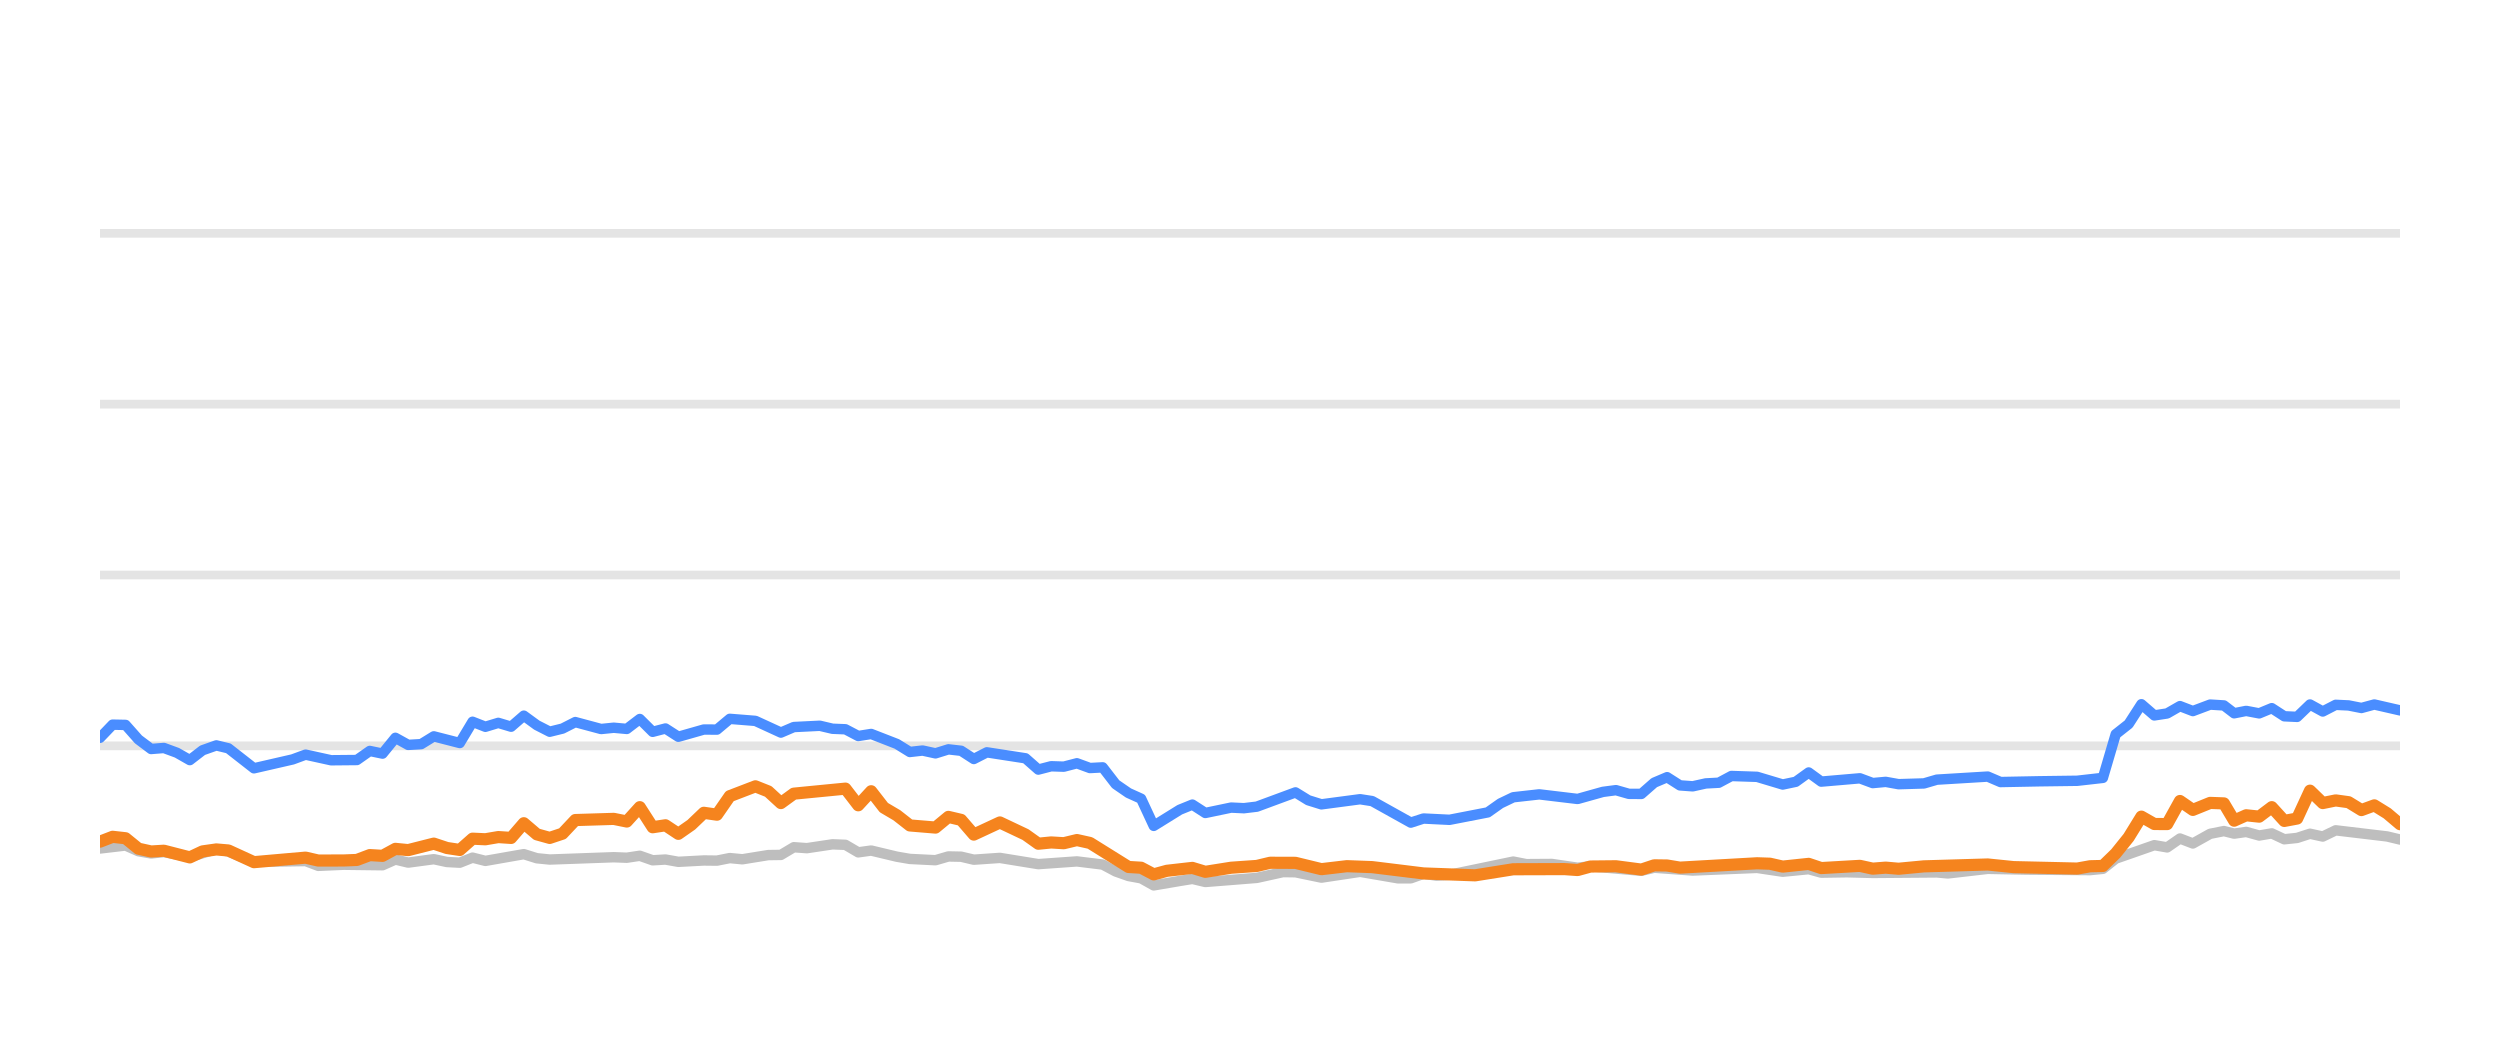
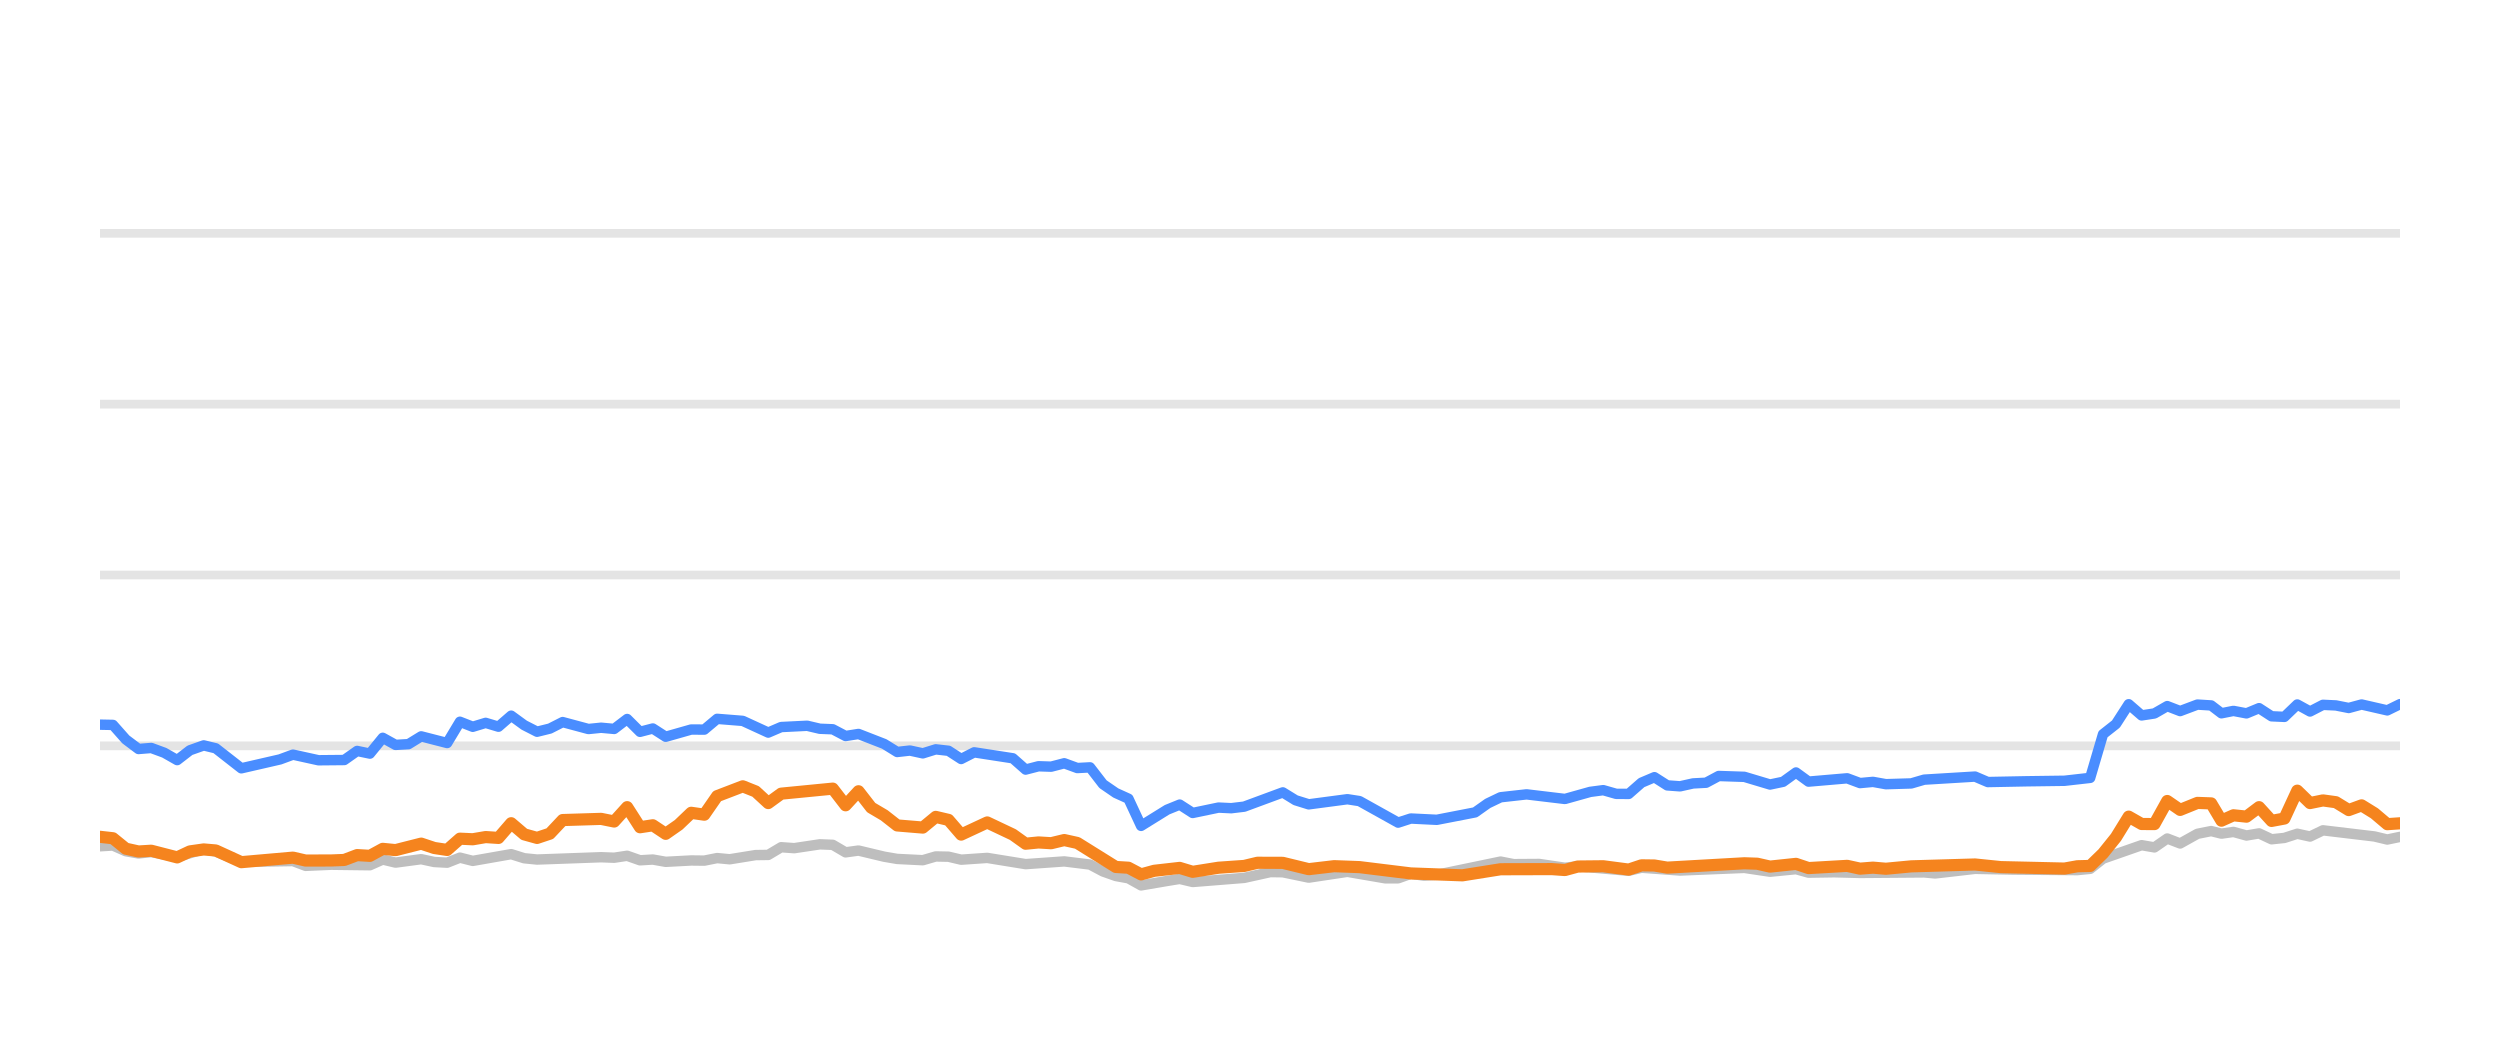
<svg xmlns="http://www.w3.org/2000/svg" width="144pt" height="60pt" viewBox="0 0 144 60" version="1.1">
  <defs>
    <style type="text/css">*{stroke-linejoin: round; stroke-linecap: butt}</style>
  </defs>
  <g id="figure_1">
    <g id="patch_1">
      <path d="M 0 60  L 144 60  L 144 0  L 0 0  L 0 60  z " style="fill: none; opacity: 0" />
    </g>
    <g id="axes_1">
      <g id="patch_2">
        <path d="M 5.76 52.8  L 138.24 52.8  L 138.24 3.6  L 5.76 3.6  L 5.76 52.8  z " style="fill: none" />
      </g>
      <g id="matplotlib.axis_1" />
      <g id="matplotlib.axis_2" />
      <g id="line2d_1">
-         <path d="M 5.76 42.96  L 138.24 42.96  " clip-path="url(#p4285a84e98)" style="fill: none; stroke: #b2b2b2; stroke-opacity: 0.35; stroke-width: 0.5; stroke-linecap: square" />
+         <path d="M 5.76 42.96  L 138.24 42.96  " clip-path="url(#pcc23dc19c3)" style="fill: none; stroke: #b2b2b2; stroke-opacity: 0.35; stroke-width: 0.5; stroke-linecap: square" />
      </g>
      <g id="line2d_2">
-         <path d="M 5.76 33.12  L 138.24 33.12  " clip-path="url(#p4285a84e98)" style="fill: none; stroke: #b2b2b2; stroke-opacity: 0.35; stroke-width: 0.5; stroke-linecap: square" />
+         <path d="M 5.76 33.12  L 138.24 33.12  " clip-path="url(#pcc23dc19c3)" style="fill: none; stroke: #b2b2b2; stroke-opacity: 0.35; stroke-width: 0.5; stroke-linecap: square" />
      </g>
      <g id="line2d_3">
-         <path d="M 5.76 23.28  L 138.24 23.28  " clip-path="url(#p4285a84e98)" style="fill: none; stroke: #b2b2b2; stroke-opacity: 0.35; stroke-width: 0.5; stroke-linecap: square" />
+         <path d="M 5.76 23.28  L 138.24 23.28  " clip-path="url(#pcc23dc19c3)" style="fill: none; stroke: #b2b2b2; stroke-opacity: 0.35; stroke-width: 0.5; stroke-linecap: square" />
      </g>
      <g id="line2d_4">
-         <path d="M 5.76 13.44  L 138.24 13.44  " clip-path="url(#p4285a84e98)" style="fill: none; stroke: #b2b2b2; stroke-opacity: 0.35; stroke-width: 0.5; stroke-linecap: square" />
+         <path d="M 5.76 13.44  L 138.24 13.44  " clip-path="url(#pcc23dc19c3)" style="fill: none; stroke: #b2b2b2; stroke-opacity: 0.35; stroke-width: 0.5; stroke-linecap: square" />
      </g>
      <g id="line2d_5">
-         <path d="M 5.76 48.874  L 7.232 48.702  L 7.972 49.031  L 8.705 49.159  L 9.441 49.08  L 10.933 49.366  L 12.461 48.908  L 13.155 49.051  L 14.628 49.646  L 17.602 49.597  L 18.332 49.873  L 19.806 49.809  L 22.034 49.838  L 22.775 49.509  L 23.512 49.686  L 24.987 49.489  L 25.741 49.651  L 26.484 49.691  L 27.219 49.4  L 27.959 49.587  L 30.172 49.199  L 30.921 49.435  L 31.663 49.509  L 35.353 49.376  L 36.104 49.405  L 36.852 49.292  L 37.594 49.553  L 38.331 49.509  L 39.073 49.641  L 40.541 49.563  L 41.296 49.572  L 42.036 49.425  L 42.76 49.494  L 44.252 49.253  L 44.98 49.243  L 45.723 48.8  L 46.477 48.854  L 47.953 48.633  L 48.696 48.662  L 49.435 49.095  L 50.179 48.992  L 51.66 49.346  L 52.407 49.474  L 53.884 49.548  L 54.628 49.331  L 55.362 49.346  L 56.092 49.518  L 57.593 49.415  L 59.807 49.774  L 62.031 49.617  L 63.515 49.799  L 64.263 50.197  L 65 50.458  L 65.728 50.591  L 66.456 50.999  L 67.955 50.743  L 68.681 50.625  L 69.428 50.802  L 72.395 50.566  L 73.904 50.232  L 74.62 50.242  L 76.113 50.552  L 78.341 50.217  L 80.518 50.591  L 81.262 50.591  L 81.993 50.33  L 82.747 50.438  L 83.492 50.389  L 87.164 49.627  L 87.914 49.774  L 89.39 49.764  L 90.872 49.981  L 91.61 49.897  L 94.543 50.158  L 95.283 49.981  L 97.501 50.143  L 101.208 49.991  L 102.685 50.212  L 104.181 50.064  L 104.903 50.266  L 106.38 50.242  L 107.87 50.281  L 111.563 50.251  L 112.198 50.31  L 114.494 50.045  L 116.721 50.089  L 120.386 50.119  L 121.126 50.045  L 121.866 49.459  L 124.089 48.682  L 124.828 48.81  L 125.566 48.298  L 126.309 48.584  L 127.304 48.028  L 128.097 47.87  L 128.687 48.018  L 129.379 47.919  L 130.13 48.126  L 130.854 48.003  L 131.576 48.342  L 132.315 48.264  L 133.056 48.023  L 133.791 48.185  L 134.536 47.826  L 137.501 48.18  L 138.24 48.357  L 138.24 48.357  " clip-path="url(#p4285a84e98)" style="fill: none; stroke: #bebebe; stroke-width: 0.6; stroke-linecap: round" />
+         <path d="M 5.76 48.746  L 6.505 48.702  L 7.245 49.031  L 7.978 49.159  L 8.714 49.08  L 10.206 49.366  L 11.734 48.908  L 12.428 49.051  L 13.901 49.646  L 16.874 49.597  L 17.604 49.873  L 19.079 49.809  L 21.306 49.838  L 22.047 49.509  L 22.785 49.686  L 24.26 49.489  L 25.013 49.651  L 25.756 49.691  L 26.492 49.4  L 27.231 49.587  L 29.444 49.199  L 30.193 49.435  L 30.935 49.509  L 34.625 49.376  L 35.376 49.405  L 36.124 49.292  L 36.865 49.553  L 37.603 49.509  L 38.344 49.641  L 39.813 49.563  L 40.568 49.572  L 41.307 49.425  L 42.031 49.494  L 43.524 49.253  L 44.251 49.243  L 44.994 48.8  L 45.749 48.854  L 47.224 48.633  L 47.967 48.662  L 48.706 49.095  L 49.45 48.992  L 50.931 49.346  L 51.678 49.474  L 53.155 49.548  L 53.899 49.331  L 54.633 49.346  L 55.363 49.518  L 56.864 49.415  L 59.077 49.774  L 61.302 49.617  L 62.785 49.799  L 63.533 50.197  L 64.271 50.458  L 64.998 50.591  L 65.727 50.999  L 67.225 50.743  L 67.951 50.625  L 68.699 50.802  L 71.665 50.566  L 73.174 50.232  L 73.89 50.242  L 75.383 50.552  L 77.61 50.217  L 79.788 50.591  L 80.532 50.591  L 81.262 50.33  L 82.016 50.438  L 82.761 50.389  L 86.433 49.627  L 87.184 49.774  L 88.659 49.764  L 90.141 49.981  L 90.879 49.897  L 93.812 50.158  L 94.552 49.981  L 96.77 50.143  L 100.476 49.991  L 101.954 50.212  L 103.45 50.064  L 104.172 50.266  L 105.648 50.242  L 107.138 50.281  L 110.832 50.251  L 111.467 50.31  L 113.762 50.045  L 115.989 50.089  L 119.653 50.119  L 120.394 50.045  L 121.134 49.459  L 123.357 48.682  L 124.096 48.81  L 124.834 48.298  L 125.576 48.584  L 126.572 48.028  L 127.364 47.87  L 127.955 48.018  L 128.646 47.919  L 129.397 48.126  L 130.122 48.003  L 130.843 48.342  L 131.582 48.264  L 132.324 48.023  L 133.058 48.185  L 133.803 47.826  L 136.768 48.18  L 137.507 48.357  L 138.24 48.205  L 138.24 48.205  " clip-path="url(#pcc23dc19c3)" style="fill: none; stroke: #bebebe; stroke-width: 0.6; stroke-linecap: round" />
      </g>
      <g id="line2d_6">
-         <path d="M 5.76 42.498  L 6.487 41.74  L 7.232 41.755  L 7.972 42.591  L 8.705 43.142  L 9.441 43.083  L 10.192 43.359  L 10.933 43.782  L 11.666 43.216  L 12.461 42.935  L 13.155 43.103  L 14.628 44.254  L 16.856 43.742  L 17.602 43.467  L 19.073 43.791  L 20.557 43.777  L 21.299 43.255  L 22.034 43.408  L 22.775 42.498  L 23.512 42.906  L 24.259 42.862  L 24.987 42.414  L 26.484 42.798  L 27.219 41.573  L 27.959 41.863  L 28.702 41.637  L 29.44 41.858  L 30.172 41.223  L 30.921 41.769  L 31.663 42.148  L 32.4 41.966  L 33.137 41.592  L 34.622 41.991  L 35.353 41.917  L 36.104 41.986  L 36.852 41.415  L 37.594 42.153  L 38.331 41.961  L 39.073 42.438  L 40.541 42.02  L 41.296 42.025  L 42.036 41.405  L 43.512 41.523  L 44.98 42.197  L 45.723 41.878  L 47.223 41.804  L 47.953 41.976  L 48.696 42.006  L 49.435 42.394  L 50.179 42.276  L 51.66 42.852  L 52.407 43.314  L 53.141 43.231  L 53.884 43.393  L 54.628 43.162  L 55.362 43.245  L 56.092 43.718  L 56.843 43.334  L 59.069 43.678  L 59.807 44.328  L 60.547 44.136  L 61.276 44.16  L 62.031 43.964  L 62.782 44.239  L 63.515 44.2  L 64.263 45.169  L 65 45.676  L 65.728 46.005  L 66.456 47.57  L 67.955 46.64  L 68.681 46.345  L 69.428 46.827  L 70.915 46.517  L 71.65 46.552  L 72.395 46.463  L 74.62 45.641  L 75.356 46.094  L 76.113 46.33  L 78.341 46.035  L 79.036 46.143  L 81.262 47.383  L 81.993 47.147  L 83.492 47.221  L 85.695 46.793  L 86.427 46.276  L 87.164 45.922  L 88.661 45.755  L 90.872 46.02  L 92.328 45.612  L 93.079 45.513  L 93.821 45.725  L 94.543 45.73  L 95.283 45.081  L 96.025 44.766  L 96.765 45.238  L 97.501 45.292  L 98.252 45.125  L 99.002 45.085  L 99.729 44.697  L 101.208 44.746  L 102.685 45.189  L 103.437 45.031  L 104.181 44.495  L 104.903 45.021  L 107.13 44.83  L 107.87 45.105  L 108.616 45.036  L 109.359 45.169  L 110.821 45.125  L 111.563 44.908  L 114.494 44.731  L 115.23 45.046  L 117.46 45.002  L 119.648 44.972  L 121.126 44.805  L 121.866 42.291  L 122.609 41.705  L 123.345 40.564  L 124.089 41.208  L 124.828 41.095  L 125.566 40.672  L 126.309 40.958  L 127.304 40.584  L 128.097 40.633  L 128.687 41.085  L 129.379 40.948  L 130.13 41.09  L 130.854 40.79  L 131.576 41.258  L 132.315 41.292  L 133.056 40.579  L 133.791 40.982  L 134.536 40.598  L 135.28 40.633  L 136.02 40.78  L 136.761 40.579  L 138.24 40.918  L 138.24 40.918  " clip-path="url(#p4285a84e98)" style="fill: none; stroke: #4a8dff; stroke-width: 0.6; stroke-linecap: round" />
+         <path d="M 5.76 41.74  L 6.505 41.755  L 7.245 42.591  L 7.978 43.142  L 8.714 43.083  L 9.464 43.359  L 10.206 43.782  L 10.939 43.216  L 11.734 42.935  L 12.428 43.103  L 13.901 44.254  L 16.128 43.742  L 16.874 43.467  L 18.345 43.791  L 19.83 43.777  L 20.571 43.255  L 21.306 43.408  L 22.047 42.498  L 22.785 42.906  L 23.531 42.862  L 24.26 42.414  L 25.756 42.798  L 26.492 41.573  L 27.231 41.863  L 27.974 41.637  L 28.712 41.858  L 29.444 41.223  L 30.193 41.769  L 30.935 42.148  L 31.672 41.966  L 32.409 41.592  L 33.894 41.991  L 34.625 41.917  L 35.376 41.986  L 36.124 41.415  L 36.865 42.153  L 37.603 41.961  L 38.344 42.438  L 39.813 42.02  L 40.568 42.025  L 41.307 41.405  L 42.784 41.523  L 44.251 42.197  L 44.994 41.878  L 46.494 41.804  L 47.224 41.976  L 47.967 42.006  L 48.706 42.394  L 49.45 42.276  L 50.931 42.852  L 51.678 43.314  L 52.412 43.231  L 53.155 43.393  L 53.899 43.162  L 54.633 43.245  L 55.363 43.718  L 56.114 43.334  L 58.34 43.678  L 59.077 44.328  L 59.818 44.136  L 60.547 44.16  L 61.302 43.964  L 62.053 44.239  L 62.785 44.2  L 63.533 45.169  L 64.271 45.676  L 64.998 46.005  L 65.727 47.57  L 67.225 46.64  L 67.951 46.345  L 68.699 46.827  L 70.186 46.517  L 70.92 46.552  L 71.665 46.463  L 73.89 45.641  L 74.626 46.094  L 75.383 46.33  L 77.61 46.035  L 78.306 46.143  L 80.532 47.383  L 81.262 47.147  L 82.761 47.221  L 84.964 46.793  L 85.696 46.276  L 86.433 45.922  L 87.931 45.755  L 90.141 46.02  L 91.597 45.612  L 92.348 45.513  L 93.09 45.725  L 93.812 45.73  L 94.552 45.081  L 95.294 44.766  L 96.034 45.238  L 96.77 45.292  L 97.521 45.125  L 98.271 45.085  L 98.997 44.697  L 100.476 44.746  L 101.954 45.189  L 102.706 45.031  L 103.45 44.495  L 104.172 45.021  L 106.398 44.83  L 107.138 45.105  L 107.884 45.036  L 108.627 45.169  L 110.089 45.125  L 110.832 44.908  L 113.762 44.731  L 114.498 45.046  L 116.728 45.002  L 118.915 44.972  L 120.394 44.805  L 121.134 42.291  L 121.877 41.705  L 122.613 40.564  L 123.357 41.208  L 124.096 41.095  L 124.834 40.672  L 125.576 40.958  L 126.572 40.584  L 127.364 40.633  L 127.955 41.085  L 128.646 40.948  L 129.397 41.09  L 130.122 40.79  L 130.843 41.258  L 131.582 41.292  L 132.324 40.579  L 133.058 40.982  L 133.803 40.598  L 134.547 40.633  L 135.287 40.78  L 136.028 40.579  L 137.507 40.918  L 138.24 40.559  L 138.24 40.559  " clip-path="url(#pcc23dc19c3)" style="fill: none; stroke: #4a8dff; stroke-width: 0.6; stroke-linecap: round" />
      </g>
      <g id="line2d_7">
-         <path d="M 5.76 48.48  L 6.487 48.2  L 7.232 48.283  L 7.972 48.884  L 8.705 49.046  L 9.441 49.002  L 10.933 49.386  L 11.666 49.041  L 12.461 48.928  L 13.155 48.987  L 14.628 49.661  L 17.602 49.4  L 18.332 49.568  L 19.806 49.563  L 20.557 49.533  L 21.299 49.253  L 22.034 49.297  L 22.775 48.894  L 23.512 48.967  L 24.987 48.593  L 25.741 48.844  L 26.484 48.957  L 27.219 48.308  L 27.959 48.342  L 28.702 48.215  L 29.44 48.264  L 30.172 47.418  L 30.921 48.057  L 31.663 48.264  L 32.4 48.018  L 33.137 47.235  L 35.353 47.167  L 36.104 47.319  L 36.852 46.493  L 37.594 47.649  L 38.331 47.536  L 39.073 48.028  L 39.82 47.506  L 40.541 46.817  L 41.296 46.926  L 42.036 45.858  L 43.512 45.292  L 44.252 45.587  L 44.98 46.256  L 45.723 45.715  L 48.696 45.425  L 49.435 46.384  L 50.179 45.577  L 50.909 46.517  L 51.66 46.96  L 52.407 47.545  L 53.884 47.668  L 54.628 47.053  L 55.362 47.226  L 56.092 48.072  L 57.593 47.373  L 59.069 48.072  L 59.807 48.598  L 60.547 48.525  L 61.276 48.569  L 62.031 48.387  L 62.782 48.554  L 65 49.937  L 65.728 49.981  L 66.456 50.365  L 67.212 50.158  L 68.681 49.991  L 69.428 50.217  L 70.915 49.981  L 72.395 49.878  L 73.16 49.695  L 74.62 49.7  L 76.113 50.064  L 77.579 49.892  L 79.036 49.946  L 81.993 50.31  L 84.968 50.419  L 87.164 50.069  L 90.11 50.06  L 90.872 50.114  L 91.61 49.912  L 93.079 49.897  L 94.543 50.089  L 95.283 49.843  L 96.025 49.853  L 96.765 49.976  L 101.208 49.725  L 101.947 49.75  L 102.685 49.917  L 104.181 49.759  L 104.903 50.001  L 107.13 49.873  L 107.87 50.035  L 108.616 49.976  L 109.359 50.04  L 110.821 49.902  L 114.494 49.794  L 115.98 49.946  L 119.648 50.03  L 120.386 49.897  L 121.126 49.878  L 121.866 49.159  L 122.609 48.234  L 123.345 47.039  L 124.089 47.462  L 124.828 47.467  L 125.566 46.138  L 126.309 46.65  L 127.304 46.247  L 128.097 46.276  L 128.687 47.27  L 129.379 46.96  L 130.13 47.039  L 130.854 46.493  L 131.576 47.285  L 132.315 47.147  L 133.056 45.543  L 133.791 46.256  L 134.536 46.104  L 135.28 46.207  L 136.02 46.66  L 136.761 46.389  L 137.501 46.847  L 138.24 47.472  L 138.24 47.472  " clip-path="url(#p4285a84e98)" style="fill: none; stroke: #f5841e; stroke-width: 0.7; stroke-linecap: round" />
+         <path d="M 5.76 48.2  L 6.505 48.283  L 7.245 48.884  L 7.978 49.046  L 8.714 49.002  L 10.206 49.386  L 10.939 49.041  L 11.734 48.928  L 12.428 48.987  L 13.901 49.661  L 16.874 49.4  L 17.604 49.568  L 19.079 49.563  L 19.83 49.533  L 20.571 49.253  L 21.306 49.297  L 22.047 48.894  L 22.785 48.967  L 24.26 48.593  L 25.013 48.844  L 25.756 48.957  L 26.492 48.308  L 27.231 48.342  L 27.974 48.215  L 28.712 48.264  L 29.444 47.418  L 30.193 48.057  L 30.935 48.264  L 31.672 48.018  L 32.409 47.235  L 34.625 47.167  L 35.376 47.319  L 36.124 46.493  L 36.865 47.649  L 37.603 47.536  L 38.344 48.028  L 39.092 47.506  L 39.813 46.817  L 40.568 46.926  L 41.307 45.858  L 42.784 45.292  L 43.524 45.587  L 44.251 46.256  L 44.994 45.715  L 47.967 45.425  L 48.706 46.384  L 49.45 45.577  L 50.18 46.517  L 50.931 46.96  L 51.678 47.545  L 53.155 47.668  L 53.899 47.053  L 54.633 47.226  L 55.363 48.072  L 56.864 47.373  L 58.34 48.072  L 59.077 48.598  L 59.818 48.525  L 60.547 48.569  L 61.302 48.387  L 62.053 48.554  L 64.271 49.937  L 64.998 49.981  L 65.727 50.365  L 66.482 50.158  L 67.951 49.991  L 68.699 50.217  L 70.186 49.981  L 71.665 49.878  L 72.43 49.695  L 73.89 49.7  L 75.383 50.064  L 76.849 49.892  L 78.306 49.946  L 81.262 50.31  L 84.238 50.419  L 86.433 50.069  L 89.379 50.06  L 90.141 50.114  L 90.879 49.912  L 92.348 49.897  L 93.812 50.089  L 94.552 49.843  L 95.294 49.853  L 96.034 49.976  L 100.476 49.725  L 101.216 49.75  L 101.954 49.917  L 103.45 49.759  L 104.172 50.001  L 106.398 49.873  L 107.138 50.035  L 107.884 49.976  L 108.627 50.04  L 110.089 49.902  L 113.762 49.794  L 115.248 49.946  L 118.915 50.03  L 119.653 49.897  L 120.394 49.878  L 121.134 49.159  L 121.877 48.234  L 122.613 47.039  L 123.357 47.462  L 124.096 47.467  L 124.834 46.138  L 125.576 46.65  L 126.572 46.247  L 127.364 46.276  L 127.955 47.27  L 128.646 46.96  L 129.397 47.039  L 130.122 46.493  L 130.843 47.285  L 131.582 47.147  L 132.324 45.543  L 133.058 46.256  L 133.803 46.104  L 134.547 46.207  L 135.287 46.66  L 136.028 46.389  L 136.768 46.847  L 137.507 47.472  L 138.24 47.422  L 138.24 47.422  " clip-path="url(#pcc23dc19c3)" style="fill: none; stroke: #f5841e; stroke-width: 0.7; stroke-linecap: round" />
      </g>
    </g>
  </g>
  <defs>
-     <clipPath id="p4285a84e98">
+     <clipPath id="pcc23dc19c3">
      <rect x="5.76" y="3.6" width="132.48" height="49.2" />
    </clipPath>
  </defs>
</svg>
